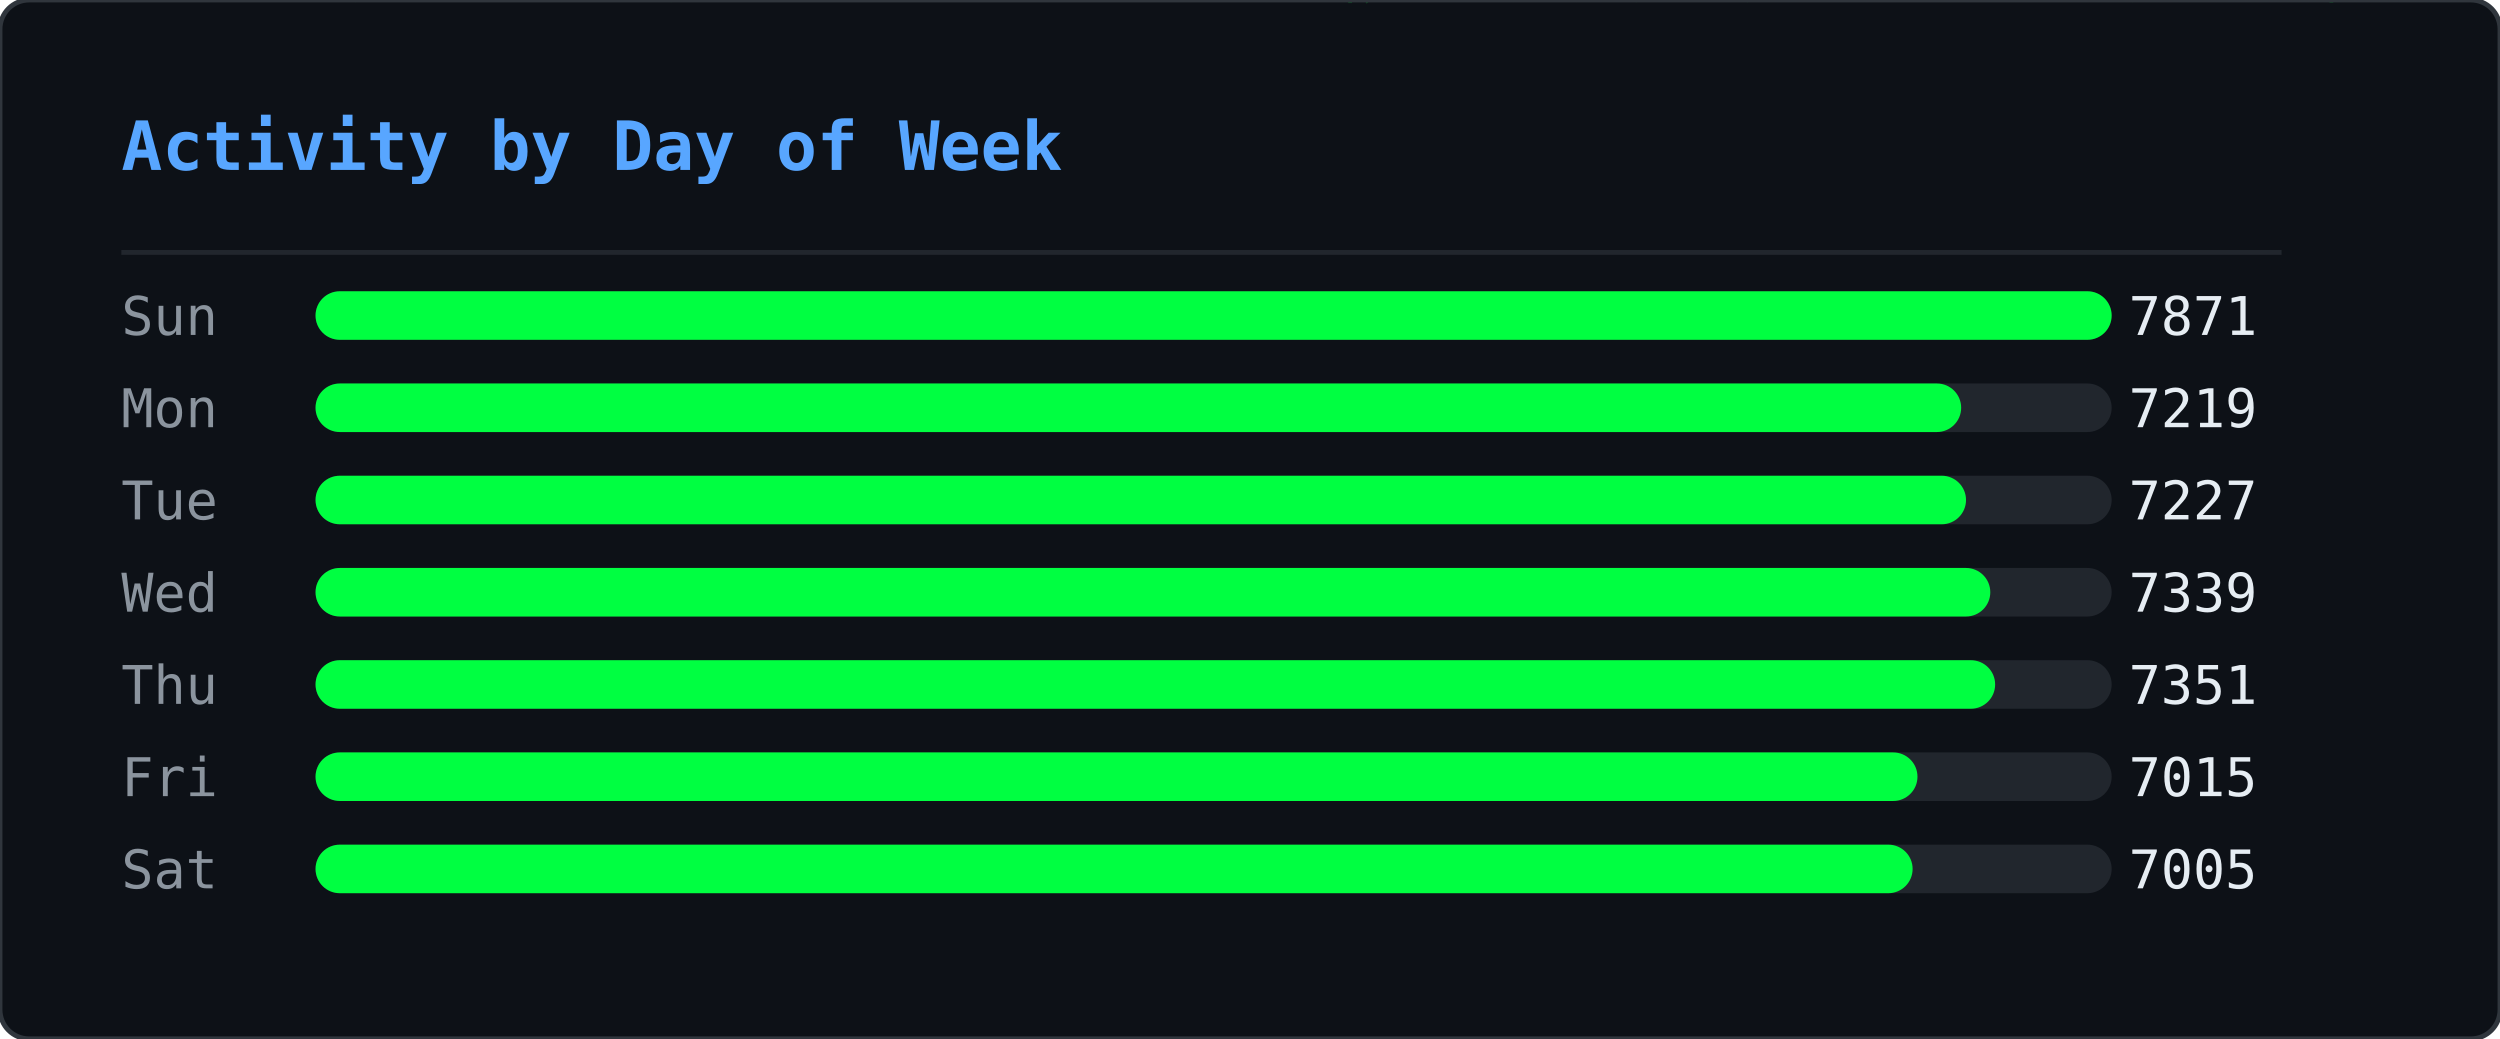
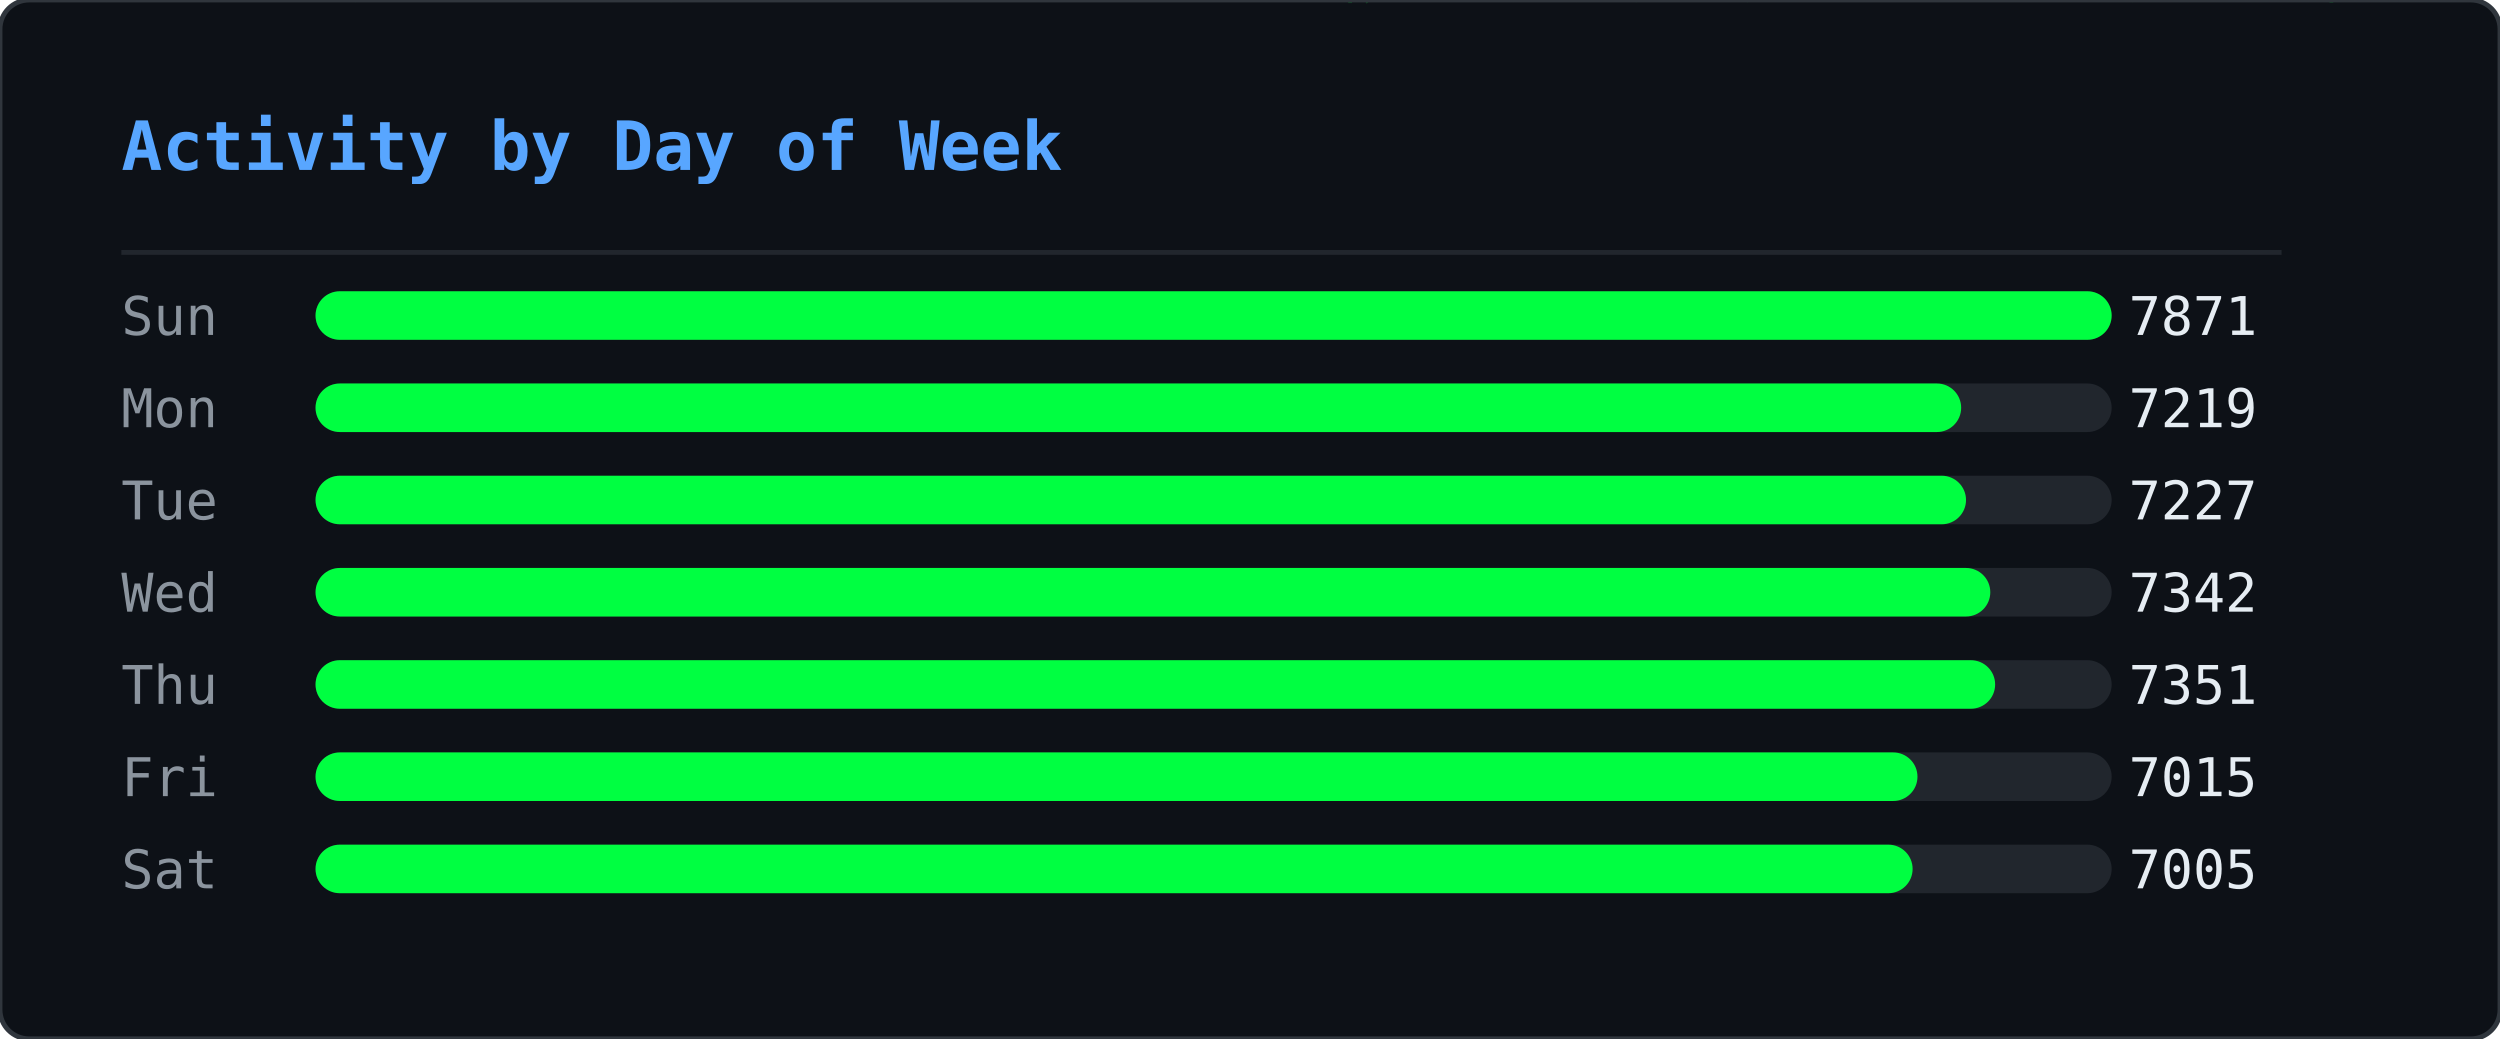
<svg xmlns="http://www.w3.org/2000/svg" width="515" height="214" viewBox="0 0 515 214">
  <defs>
    <clipPath id="ghm-clip">
      <rect width="515" height="214" rx="6" />
    </clipPath>
  </defs>
  <rect width="515" height="214" rx="6" fill="#0d1117" />
  <g clip-path="url(#ghm-clip)">
    <g opacity="0.22">
      <style>@keyframes ghm0{from{transform:translateY(-74px)}to{transform:translateY(228px)}}@keyframes ghm1{from{transform:translateY(-46px)}to{transform:translateY(228px)}}@keyframes ghm2{from{transform:translateY(-46px)}to{transform:translateY(228px)}}@keyframes ghm3{from{transform:translateY(-46px)}to{transform:translateY(228px)}}@keyframes ghm4{from{transform:translateY(-46px)}to{transform:translateY(228px)}}@keyframes ghm5{from{transform:translateY(-46px)}to{transform:translateY(228px)}}@keyframes ghm6{from{transform:translateY(-46px)}to{transform:translateY(228px)}}@keyframes ghm7{from{transform:translateY(-46px)}to{transform:translateY(228px)}}@keyframes ghm8{from{transform:translateY(-46px)}to{transform:translateY(228px)}}@keyframes ghm9{from{transform:translateY(-46px)}to{transform:translateY(228px)}}@keyframes ghm10{from{transform:translateY(-46px)}to{transform:translateY(228px)}}@keyframes ghm11{from{transform:translateY(-46px)}to{transform:translateY(228px)}}@keyframes ghm12{from{transform:translateY(-46px)}to{transform:translateY(228px)}}@keyframes ghm13{from{transform:translateY(-46px)}to{transform:translateY(228px)}}@keyframes ghm14{from{transform:translateY(-46px)}to{transform:translateY(228px)}}@keyframes ghm15{from{transform:translateY(-46px)}to{transform:translateY(228px)}}@keyframes ghm16{from{transform:translateY(-46px)}to{transform:translateY(228px)}}@keyframes ghm17{from{transform:translateY(-46px)}to{transform:translateY(228px)}}@keyframes ghm18{from{transform:translateY(-46px)}to{transform:translateY(228px)}}@keyframes ghm19{from{transform:translateY(-46px)}to{transform:translateY(228px)}}@keyframes ghm20{from{transform:translateY(-46px)}to{transform:translateY(228px)}}@keyframes ghm21{from{transform:translateY(-46px)}to{transform:translateY(228px)}}@keyframes ghm22{from{transform:translateY(-46px)}to{transform:translateY(228px)}}@keyframes ghm23{from{transform:translateY(-46px)}to{transform:translateY(228px)}}@keyframes ghm24{from{transform:translateY(-46px)}to{transform:translateY(228px)}}@keyframes ghm25{from{transform:translateY(-46px)}to{transform:translateY(228px)}}@keyframes ghm26{from{transform:translateY(-46px)}to{transform:translateY(228px)}}@keyframes ghm27{from{transform:translateY(-46px)}to{transform:translateY(228px)}}@keyframes ghm28{from{transform:translateY(-46px)}to{transform:translateY(228px)}}@keyframes ghm29{from{transform:translateY(-46px)}to{transform:translateY(228px)}}@keyframes ghm30{from{transform:translateY(-46px)}to{transform:translateY(228px)}}@keyframes ghm31{from{transform:translateY(-46px)}to{transform:translateY(228px)}}@keyframes ghm32{from{transform:translateY(-46px)}to{transform:translateY(228px)}}@keyframes ghm33{from{transform:translateY(-46px)}to{transform:translateY(228px)}}@keyframes ghm34{from{transform:translateY(-46px)}to{transform:translateY(228px)}}@keyframes ghm35{from{transform:translateY(-46px)}to{transform:translateY(228px)}}@keyframes ghm36{from{transform:translateY(-46px)}to{transform:translateY(228px)}}@keyframes ghm37{from{transform:translateY(-46px)}to{transform:translateY(228px)}}@keyframes ghm38{from{transform:translateY(-46px)}to{transform:translateY(228px)}}</style>
      <g style="animation:ghm0 1.57s linear infinite;animation-delay:-0.90s">
        <text x="407" y="0" font-family="monospace" font-size="12" fill="#00ff41">ﾇ</text>
        <text x="407" y="-14" font-family="monospace" font-size="12" fill="#00ff41" opacity="0.83">ｩ</text>
        <text x="407" y="-28" font-family="monospace" font-size="12" fill="#00ff41" opacity="0.67">ﾏ</text>
        <text x="407" y="-42" font-family="monospace" font-size="12" fill="#00ff41" opacity="0.50">ﾖ</text>
        <text x="407" y="-56" font-family="monospace" font-size="12" fill="#00ff41" opacity="0.33">ｶ</text>
        <text x="407" y="-70" font-family="monospace" font-size="12" fill="#00ff41" opacity="0.17">ﾇ</text>
      </g>
      <g style="animation:ghm1 2.57s linear infinite;animation-delay:-0.67s">
        <text x="280" y="0" font-family="monospace" font-size="12" fill="#00ff41">ﾀ</text>
        <text x="280" y="-14" font-family="monospace" font-size="12" fill="#00ff41" opacity="0.75">4</text>
        <text x="280" y="-28" font-family="monospace" font-size="12" fill="#00ff41" opacity="0.50">ｺ</text>
        <text x="280" y="-42" font-family="monospace" font-size="12" fill="#00ff41" opacity="0.25">ﾄ</text>
      </g>
      <g style="animation:ghm2 2.24s linear infinite;animation-delay:-0.15s">
        <text x="437" y="0" font-family="monospace" font-size="12" fill="#00ff41">ｳ</text>
        <text x="437" y="-14" font-family="monospace" font-size="12" fill="#00ff41" opacity="0.75">ﾁ</text>
        <text x="437" y="-28" font-family="monospace" font-size="12" fill="#00ff41" opacity="0.50">ｾ</text>
        <text x="437" y="-42" font-family="monospace" font-size="12" fill="#00ff41" opacity="0.25">ﾍ</text>
      </g>
      <g style="animation:ghm3 1.99s linear infinite;animation-delay:-0.92s">
        <text x="330" y="0" font-family="monospace" font-size="12" fill="#00ff41">ﾛ</text>
        <text x="330" y="-14" font-family="monospace" font-size="12" fill="#00ff41" opacity="0.75">ﾜ</text>
        <text x="330" y="-28" font-family="monospace" font-size="12" fill="#00ff41" opacity="0.50">ｪ</text>
        <text x="330" y="-42" font-family="monospace" font-size="12" fill="#00ff41" opacity="0.25">8</text>
      </g>
      <g style="animation:ghm4 1.84s linear infinite;animation-delay:-0.38s">
        <text x="237" y="0" font-family="monospace" font-size="12" fill="#00ff41">3</text>
        <text x="237" y="-14" font-family="monospace" font-size="12" fill="#00ff41" opacity="0.75">ﾃ</text>
        <text x="237" y="-28" font-family="monospace" font-size="12" fill="#00ff41" opacity="0.50">ﾋ</text>
        <text x="237" y="-42" font-family="monospace" font-size="12" fill="#00ff41" opacity="0.25">ﾓ</text>
      </g>
      <g style="animation:ghm5 2.70s linear infinite;animation-delay:-2.61s">
        <text x="358" y="0" font-family="monospace" font-size="12" fill="#00ff41">ｦ</text>
        <text x="358" y="-14" font-family="monospace" font-size="12" fill="#00ff41" opacity="0.75">ﾐ</text>
        <text x="358" y="-28" font-family="monospace" font-size="12" fill="#00ff41" opacity="0.50">9</text>
        <text x="358" y="-42" font-family="monospace" font-size="12" fill="#00ff41" opacity="0.25">9</text>
      </g>
      <g style="animation:ghm6 2.14s linear infinite;animation-delay:-1.62s">
        <text x="136" y="0" font-family="monospace" font-size="12" fill="#00ff41">ﾓ</text>
        <text x="136" y="-14" font-family="monospace" font-size="12" fill="#00ff41" opacity="0.75">ｵ</text>
        <text x="136" y="-28" font-family="monospace" font-size="12" fill="#00ff41" opacity="0.50">ﾈ</text>
        <text x="136" y="-42" font-family="monospace" font-size="12" fill="#00ff41" opacity="0.25">ｵ</text>
      </g>
      <g style="animation:ghm7 2.37s linear infinite;animation-delay:-1.35s">
        <text x="54" y="0" font-family="monospace" font-size="12" fill="#00ff41">ｶ</text>
        <text x="54" y="-14" font-family="monospace" font-size="12" fill="#00ff41" opacity="0.75">ﾁ</text>
        <text x="54" y="-28" font-family="monospace" font-size="12" fill="#00ff41" opacity="0.50">ｼ</text>
        <text x="54" y="-42" font-family="monospace" font-size="12" fill="#00ff41" opacity="0.25">6</text>
      </g>
      <g style="animation:ghm8 1.63s linear infinite;animation-delay:-0.55s">
        <text x="77" y="0" font-family="monospace" font-size="12" fill="#00ff41">ｫ</text>
        <text x="77" y="-14" font-family="monospace" font-size="12" fill="#00ff41" opacity="0.75">ﾝ</text>
        <text x="77" y="-28" font-family="monospace" font-size="12" fill="#00ff41" opacity="0.50">ﾈ</text>
        <text x="77" y="-42" font-family="monospace" font-size="12" fill="#00ff41" opacity="0.25">ﾉ</text>
      </g>
      <g style="animation:ghm9 2.35s linear infinite;animation-delay:-1.04s">
        <text x="476" y="0" font-family="monospace" font-size="12" fill="#00ff41">ｮ</text>
        <text x="476" y="-14" font-family="monospace" font-size="12" fill="#00ff41" opacity="0.75">ﾚ</text>
        <text x="476" y="-28" font-family="monospace" font-size="12" fill="#00ff41" opacity="0.50">ﾌ</text>
        <text x="476" y="-42" font-family="monospace" font-size="12" fill="#00ff41" opacity="0.25">ｴ</text>
      </g>
      <g style="animation:ghm10 1.87s linear infinite;animation-delay:-1.28s">
        <text x="259" y="0" font-family="monospace" font-size="12" fill="#00ff41">ﾃ</text>
        <text x="259" y="-14" font-family="monospace" font-size="12" fill="#00ff41" opacity="0.75">ﾎ</text>
        <text x="259" y="-28" font-family="monospace" font-size="12" fill="#00ff41" opacity="0.50">ﾎ</text>
        <text x="259" y="-42" font-family="monospace" font-size="12" fill="#00ff41" opacity="0.25">ﾖ</text>
      </g>
      <g style="animation:ghm11 3.13s linear infinite;animation-delay:-0.70s">
        <text x="323" y="0" font-family="monospace" font-size="12" fill="#00ff41">ｱ</text>
        <text x="323" y="-14" font-family="monospace" font-size="12" fill="#00ff41" opacity="0.75">ﾈ</text>
        <text x="323" y="-28" font-family="monospace" font-size="12" fill="#00ff41" opacity="0.50">ﾔ</text>
        <text x="323" y="-42" font-family="monospace" font-size="12" fill="#00ff41" opacity="0.25">ﾙ</text>
      </g>
      <g style="animation:ghm12 3.15s linear infinite;animation-delay:-2.99s">
        <text x="308" y="0" font-family="monospace" font-size="12" fill="#00ff41">ﾏ</text>
        <text x="308" y="-14" font-family="monospace" font-size="12" fill="#00ff41" opacity="0.75">ﾀ</text>
        <text x="308" y="-28" font-family="monospace" font-size="12" fill="#00ff41" opacity="0.50">ﾈ</text>
        <text x="308" y="-42" font-family="monospace" font-size="12" fill="#00ff41" opacity="0.25">ｺ</text>
      </g>
      <g style="animation:ghm13 2.21s linear infinite;animation-delay:-0.72s">
        <text x="500" y="0" font-family="monospace" font-size="12" fill="#00ff41">ﾐ</text>
        <text x="500" y="-14" font-family="monospace" font-size="12" fill="#00ff41" opacity="0.75">ｻ</text>
        <text x="500" y="-28" font-family="monospace" font-size="12" fill="#00ff41" opacity="0.50">1</text>
        <text x="500" y="-42" font-family="monospace" font-size="12" fill="#00ff41" opacity="0.25">ﾏ</text>
      </g>
      <g style="animation:ghm14 1.77s linear infinite;animation-delay:-1.04s">
        <text x="74" y="0" font-family="monospace" font-size="12" fill="#00ff41">ﾚ</text>
        <text x="74" y="-14" font-family="monospace" font-size="12" fill="#00ff41" opacity="0.75">0</text>
        <text x="74" y="-28" font-family="monospace" font-size="12" fill="#00ff41" opacity="0.50">ｵ</text>
        <text x="74" y="-42" font-family="monospace" font-size="12" fill="#00ff41" opacity="0.25">ﾂ</text>
      </g>
      <g style="animation:ghm15 2.15s linear infinite;animation-delay:-0.98s">
        <text x="18" y="0" font-family="monospace" font-size="12" fill="#00ff41">3</text>
        <text x="18" y="-14" font-family="monospace" font-size="12" fill="#00ff41" opacity="0.75">ﾝ</text>
        <text x="18" y="-28" font-family="monospace" font-size="12" fill="#00ff41" opacity="0.50">ﾅ</text>
        <text x="18" y="-42" font-family="monospace" font-size="12" fill="#00ff41" opacity="0.25">4</text>
      </g>
      <g style="animation:ghm16 3.18s linear infinite;animation-delay:-1.04s">
        <text x="248" y="0" font-family="monospace" font-size="12" fill="#00ff41">ﾁ</text>
        <text x="248" y="-14" font-family="monospace" font-size="12" fill="#00ff41" opacity="0.75">2</text>
        <text x="248" y="-28" font-family="monospace" font-size="12" fill="#00ff41" opacity="0.50">ｲ</text>
        <text x="248" y="-42" font-family="monospace" font-size="12" fill="#00ff41" opacity="0.25">3</text>
      </g>
      <g style="animation:ghm17 3.13s linear infinite;animation-delay:-1.82s">
        <text x="301" y="0" font-family="monospace" font-size="12" fill="#00ff41">ﾎ</text>
        <text x="301" y="-14" font-family="monospace" font-size="12" fill="#00ff41" opacity="0.75">ﾜ</text>
        <text x="301" y="-28" font-family="monospace" font-size="12" fill="#00ff41" opacity="0.50">ｸ</text>
        <text x="301" y="-42" font-family="monospace" font-size="12" fill="#00ff41" opacity="0.25">ｼ</text>
      </g>
      <g style="animation:ghm18 2.52s linear infinite;animation-delay:-1.46s">
        <text x="334" y="0" font-family="monospace" font-size="12" fill="#00ff41">ｷ</text>
        <text x="334" y="-14" font-family="monospace" font-size="12" fill="#00ff41" opacity="0.75">6</text>
        <text x="334" y="-28" font-family="monospace" font-size="12" fill="#00ff41" opacity="0.50">ｩ</text>
        <text x="334" y="-42" font-family="monospace" font-size="12" fill="#00ff41" opacity="0.25">ｸ</text>
      </g>
      <g style="animation:ghm19 1.94s linear infinite;animation-delay:-0.80s">
        <text x="331" y="0" font-family="monospace" font-size="12" fill="#00ff41">ｺ</text>
        <text x="331" y="-14" font-family="monospace" font-size="12" fill="#00ff41" opacity="0.75">ｶ</text>
        <text x="331" y="-28" font-family="monospace" font-size="12" fill="#00ff41" opacity="0.50">ｴ</text>
        <text x="331" y="-42" font-family="monospace" font-size="12" fill="#00ff41" opacity="0.25">ﾓ</text>
      </g>
      <g style="animation:ghm20 2.72s linear infinite;animation-delay:-0.41s">
        <text x="475" y="0" font-family="monospace" font-size="12" fill="#00ff41">3</text>
        <text x="475" y="-14" font-family="monospace" font-size="12" fill="#00ff41" opacity="0.75">ﾊ</text>
        <text x="475" y="-28" font-family="monospace" font-size="12" fill="#00ff41" opacity="0.50">ﾓ</text>
        <text x="475" y="-42" font-family="monospace" font-size="12" fill="#00ff41" opacity="0.25">ｪ</text>
      </g>
      <g style="animation:ghm21 1.65s linear infinite;animation-delay:-0.06s">
        <text x="466" y="0" font-family="monospace" font-size="12" fill="#00ff41">ﾛ</text>
        <text x="466" y="-14" font-family="monospace" font-size="12" fill="#00ff41" opacity="0.75">0</text>
        <text x="466" y="-28" font-family="monospace" font-size="12" fill="#00ff41" opacity="0.50">ﾝ</text>
        <text x="466" y="-42" font-family="monospace" font-size="12" fill="#00ff41" opacity="0.25">ﾘ</text>
      </g>
      <g style="animation:ghm22 1.88s linear infinite;animation-delay:-0.11s">
        <text x="433" y="0" font-family="monospace" font-size="12" fill="#00ff41">ｶ</text>
        <text x="433" y="-14" font-family="monospace" font-size="12" fill="#00ff41" opacity="0.75">ﾘ</text>
        <text x="433" y="-28" font-family="monospace" font-size="12" fill="#00ff41" opacity="0.50">4</text>
        <text x="433" y="-42" font-family="monospace" font-size="12" fill="#00ff41" opacity="0.25">ｹ</text>
      </g>
      <g style="animation:ghm23 1.72s linear infinite;animation-delay:-1.29s">
        <text x="139" y="0" font-family="monospace" font-size="12" fill="#00ff41">ﾖ</text>
        <text x="139" y="-14" font-family="monospace" font-size="12" fill="#00ff41" opacity="0.75">5</text>
        <text x="139" y="-28" font-family="monospace" font-size="12" fill="#00ff41" opacity="0.50">ｳ</text>
        <text x="139" y="-42" font-family="monospace" font-size="12" fill="#00ff41" opacity="0.25">ﾚ</text>
      </g>
      <g style="animation:ghm24 3.11s linear infinite;animation-delay:-1.97s">
        <text x="160" y="0" font-family="monospace" font-size="12" fill="#00ff41">1</text>
        <text x="160" y="-14" font-family="monospace" font-size="12" fill="#00ff41" opacity="0.75">0</text>
        <text x="160" y="-28" font-family="monospace" font-size="12" fill="#00ff41" opacity="0.50">ﾘ</text>
        <text x="160" y="-42" font-family="monospace" font-size="12" fill="#00ff41" opacity="0.25">7</text>
      </g>
      <g style="animation:ghm25 2.23s linear infinite;animation-delay:-0.66s">
        <text x="439" y="0" font-family="monospace" font-size="12" fill="#00ff41">ｿ</text>
        <text x="439" y="-14" font-family="monospace" font-size="12" fill="#00ff41" opacity="0.75">ﾒ</text>
        <text x="439" y="-28" font-family="monospace" font-size="12" fill="#00ff41" opacity="0.50">ｨ</text>
        <text x="439" y="-42" font-family="monospace" font-size="12" fill="#00ff41" opacity="0.25">ｻ</text>
      </g>
      <g style="animation:ghm26 3.20s linear infinite;animation-delay:-1.89s">
        <text x="402" y="0" font-family="monospace" font-size="12" fill="#00ff41">5</text>
        <text x="402" y="-14" font-family="monospace" font-size="12" fill="#00ff41" opacity="0.75">ﾕ</text>
        <text x="402" y="-28" font-family="monospace" font-size="12" fill="#00ff41" opacity="0.50">ﾌ</text>
        <text x="402" y="-42" font-family="monospace" font-size="12" fill="#00ff41" opacity="0.25">ﾌ</text>
      </g>
      <g style="animation:ghm27 2.84s linear infinite;animation-delay:-0.59s">
        <text x="114" y="0" font-family="monospace" font-size="12" fill="#00ff41">ｱ</text>
        <text x="114" y="-14" font-family="monospace" font-size="12" fill="#00ff41" opacity="0.75">ｪ</text>
        <text x="114" y="-28" font-family="monospace" font-size="12" fill="#00ff41" opacity="0.50">0</text>
        <text x="114" y="-42" font-family="monospace" font-size="12" fill="#00ff41" opacity="0.25">3</text>
      </g>
      <g style="animation:ghm28 3.04s linear infinite;animation-delay:-0.90s">
        <text x="398" y="0" font-family="monospace" font-size="12" fill="#00ff41">ﾖ</text>
        <text x="398" y="-14" font-family="monospace" font-size="12" fill="#00ff41" opacity="0.75">ｹ</text>
        <text x="398" y="-28" font-family="monospace" font-size="12" fill="#00ff41" opacity="0.50">ﾛ</text>
        <text x="398" y="-42" font-family="monospace" font-size="12" fill="#00ff41" opacity="0.25">ﾝ</text>
      </g>
      <g style="animation:ghm29 3.08s linear infinite;animation-delay:-2.24s">
        <text x="136" y="0" font-family="monospace" font-size="12" fill="#00ff41">ｳ</text>
        <text x="136" y="-14" font-family="monospace" font-size="12" fill="#00ff41" opacity="0.75">4</text>
        <text x="136" y="-28" font-family="monospace" font-size="12" fill="#00ff41" opacity="0.50">ﾒ</text>
        <text x="136" y="-42" font-family="monospace" font-size="12" fill="#00ff41" opacity="0.25">ｾ</text>
      </g>
      <g style="animation:ghm30 1.64s linear infinite;animation-delay:-1.17s">
        <text x="151" y="0" font-family="monospace" font-size="12" fill="#00ff41">ﾒ</text>
        <text x="151" y="-14" font-family="monospace" font-size="12" fill="#00ff41" opacity="0.75">ﾙ</text>
        <text x="151" y="-28" font-family="monospace" font-size="12" fill="#00ff41" opacity="0.50">ｵ</text>
        <text x="151" y="-42" font-family="monospace" font-size="12" fill="#00ff41" opacity="0.25">ﾓ</text>
      </g>
      <g style="animation:ghm31 2.93s linear infinite;animation-delay:-2.38s">
        <text x="173" y="0" font-family="monospace" font-size="12" fill="#00ff41">ﾖ</text>
        <text x="173" y="-14" font-family="monospace" font-size="12" fill="#00ff41" opacity="0.75">9</text>
        <text x="173" y="-28" font-family="monospace" font-size="12" fill="#00ff41" opacity="0.50">9</text>
        <text x="173" y="-42" font-family="monospace" font-size="12" fill="#00ff41" opacity="0.25">ｾ</text>
      </g>
      <g style="animation:ghm32 2.81s linear infinite;animation-delay:-1.81s">
        <text x="71" y="0" font-family="monospace" font-size="12" fill="#00ff41">ｳ</text>
        <text x="71" y="-14" font-family="monospace" font-size="12" fill="#00ff41" opacity="0.75">ﾊ</text>
        <text x="71" y="-28" font-family="monospace" font-size="12" fill="#00ff41" opacity="0.50">ｺ</text>
        <text x="71" y="-42" font-family="monospace" font-size="12" fill="#00ff41" opacity="0.25">ｺ</text>
      </g>
      <g style="animation:ghm33 3.12s linear infinite;animation-delay:-1.67s">
        <text x="228" y="0" font-family="monospace" font-size="12" fill="#00ff41">ｽ</text>
        <text x="228" y="-14" font-family="monospace" font-size="12" fill="#00ff41" opacity="0.75">1</text>
        <text x="228" y="-28" font-family="monospace" font-size="12" fill="#00ff41" opacity="0.50">ﾄ</text>
        <text x="228" y="-42" font-family="monospace" font-size="12" fill="#00ff41" opacity="0.25">ﾅ</text>
      </g>
      <g style="animation:ghm34 2.99s linear infinite;animation-delay:-0.61s">
        <text x="154" y="0" font-family="monospace" font-size="12" fill="#00ff41">ﾜ</text>
        <text x="154" y="-14" font-family="monospace" font-size="12" fill="#00ff41" opacity="0.75">ｶ</text>
        <text x="154" y="-28" font-family="monospace" font-size="12" fill="#00ff41" opacity="0.50">ｬ</text>
        <text x="154" y="-42" font-family="monospace" font-size="12" fill="#00ff41" opacity="0.25">ｴ</text>
      </g>
      <g style="animation:ghm35 2.78s linear infinite;animation-delay:-2.63s">
        <text x="126" y="0" font-family="monospace" font-size="12" fill="#00ff41">ﾚ</text>
        <text x="126" y="-14" font-family="monospace" font-size="12" fill="#00ff41" opacity="0.75">ﾇ</text>
        <text x="126" y="-28" font-family="monospace" font-size="12" fill="#00ff41" opacity="0.50">ｺ</text>
        <text x="126" y="-42" font-family="monospace" font-size="12" fill="#00ff41" opacity="0.25">ｧ</text>
      </g>
      <g style="animation:ghm36 3.07s linear infinite;animation-delay:-1.25s">
        <text x="20" y="0" font-family="monospace" font-size="12" fill="#00ff41">ｸ</text>
        <text x="20" y="-14" font-family="monospace" font-size="12" fill="#00ff41" opacity="0.75">ｳ</text>
        <text x="20" y="-28" font-family="monospace" font-size="12" fill="#00ff41" opacity="0.50">ｯ</text>
        <text x="20" y="-42" font-family="monospace" font-size="12" fill="#00ff41" opacity="0.25">0</text>
      </g>
      <g style="animation:ghm37 2.26s linear infinite;animation-delay:-1.19s">
        <text x="275" y="0" font-family="monospace" font-size="12" fill="#00ff41">ｨ</text>
        <text x="275" y="-14" font-family="monospace" font-size="12" fill="#00ff41" opacity="0.75">ｱ</text>
        <text x="275" y="-28" font-family="monospace" font-size="12" fill="#00ff41" opacity="0.50">ﾓ</text>
        <text x="275" y="-42" font-family="monospace" font-size="12" fill="#00ff41" opacity="0.25">1</text>
      </g>
      <g style="animation:ghm38 1.89s linear infinite;animation-delay:-0.99s">
        <text x="183" y="0" font-family="monospace" font-size="12" fill="#00ff41">7</text>
        <text x="183" y="-14" font-family="monospace" font-size="12" fill="#00ff41" opacity="0.75">2</text>
        <text x="183" y="-28" font-family="monospace" font-size="12" fill="#00ff41" opacity="0.50">1</text>
        <text x="183" y="-42" font-family="monospace" font-size="12" fill="#00ff41" opacity="0.25">ｸ</text>
      </g>
    </g>
  </g>
  <rect width="515" height="214" rx="6" fill="none" stroke="#30363d" stroke-width="1" />
  <text x="25" y="35" font-family="monospace" font-size="14" font-weight="600" fill="#58a6ff">Activity by Day of Week</text>
  <line x1="25" y1="52" x2="470" y2="52" stroke="#21262d" stroke-width="1" />
  <text x="25" y="69" font-family="monospace" font-size="11" fill="#8b949e">Sun</text>
  <rect x="65" y="60" width="370" height="10" rx="5" fill="#21262d" />
  <rect x="65" y="60" width="370" height="10" rx="5" fill="#00ff41" />
  <text x="465" y="69" text-anchor="end" font-family="monospace" font-size="11" fill="#e6edf3">7871</text>
  <text x="25" y="88" font-family="monospace" font-size="11" fill="#8b949e">Mon</text>
  <rect x="65" y="79" width="370" height="10" rx="5" fill="#21262d" />
  <rect x="65" y="79" width="339" height="10" rx="5" fill="#00ff41" />
  <text x="465" y="88" text-anchor="end" font-family="monospace" font-size="11" fill="#e6edf3">7219</text>
  <text x="25" y="107" font-family="monospace" font-size="11" fill="#8b949e">Tue</text>
  <rect x="65" y="98" width="370" height="10" rx="5" fill="#21262d" />
  <rect x="65" y="98" width="340" height="10" rx="5" fill="#00ff41" />
  <text x="465" y="107" text-anchor="end" font-family="monospace" font-size="11" fill="#e6edf3">7227</text>
  <text x="25" y="126" font-family="monospace" font-size="11" fill="#8b949e">Wed</text>
  <rect x="65" y="117" width="370" height="10" rx="5" fill="#21262d" />
  <rect x="65" y="117" width="345" height="10" rx="5" fill="#00ff41" />
-   <text x="465" y="126" text-anchor="end" font-family="monospace" font-size="11" fill="#e6edf3">7339</text>
+   <text x="465" y="126" text-anchor="end" font-family="monospace" font-size="11" fill="#e6edf3">7342</text>
  <text x="25" y="145" font-family="monospace" font-size="11" fill="#8b949e">Thu</text>
  <rect x="65" y="136" width="370" height="10" rx="5" fill="#21262d" />
  <rect x="65" y="136" width="346" height="10" rx="5" fill="#00ff41" />
  <text x="465" y="145" text-anchor="end" font-family="monospace" font-size="11" fill="#e6edf3">7351</text>
  <text x="25" y="164" font-family="monospace" font-size="11" fill="#8b949e">Fri</text>
  <rect x="65" y="155" width="370" height="10" rx="5" fill="#21262d" />
  <rect x="65" y="155" width="330" height="10" rx="5" fill="#00ff41" />
  <text x="465" y="164" text-anchor="end" font-family="monospace" font-size="11" fill="#e6edf3">7015</text>
  <text x="25" y="183" font-family="monospace" font-size="11" fill="#8b949e">Sat</text>
  <rect x="65" y="174" width="370" height="10" rx="5" fill="#21262d" />
  <rect x="65" y="174" width="329" height="10" rx="5" fill="#00ff41" />
  <text x="465" y="183" text-anchor="end" font-family="monospace" font-size="11" fill="#e6edf3">7005</text>
</svg>
